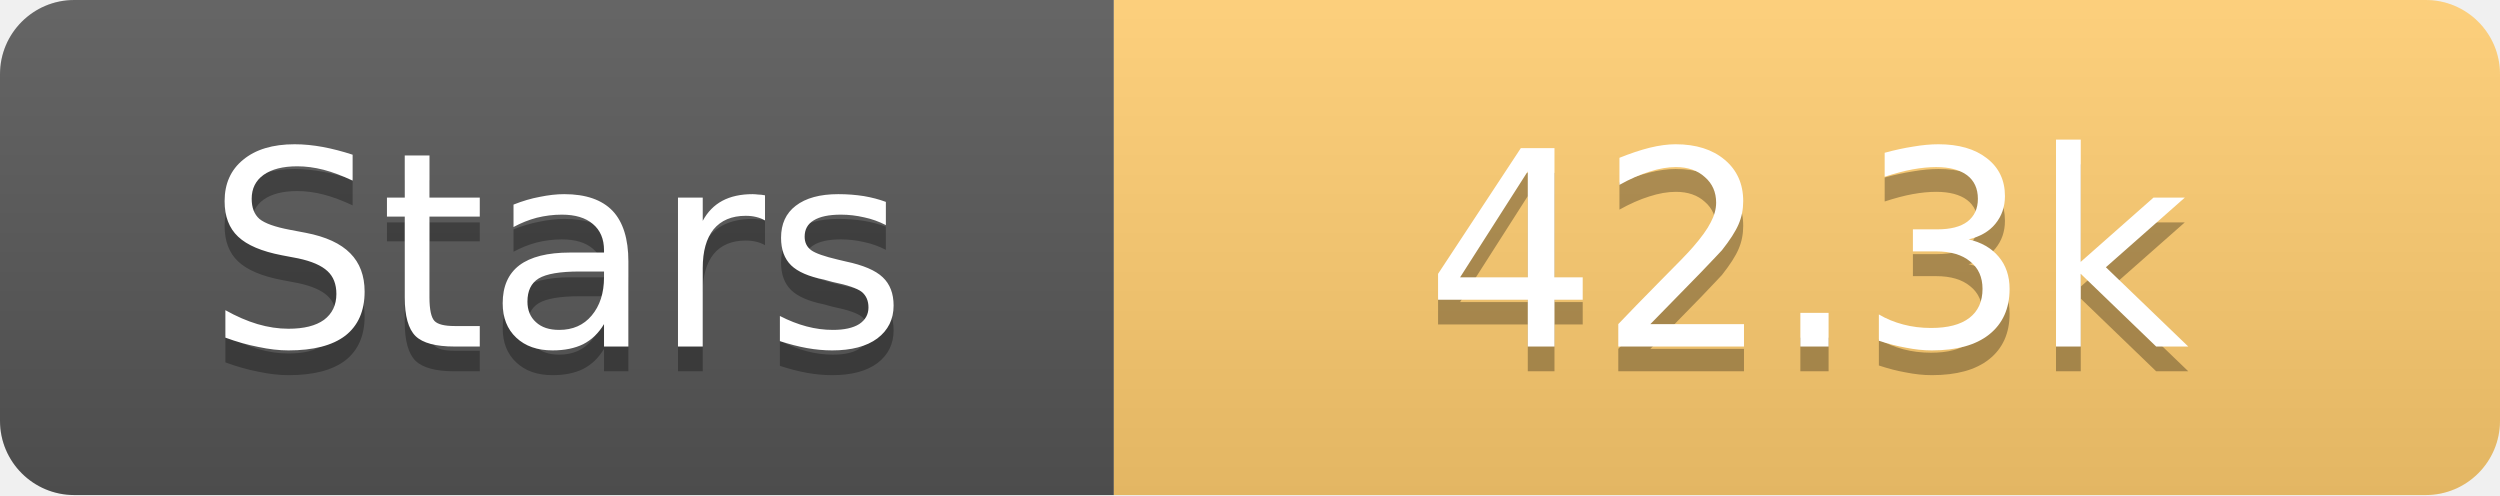
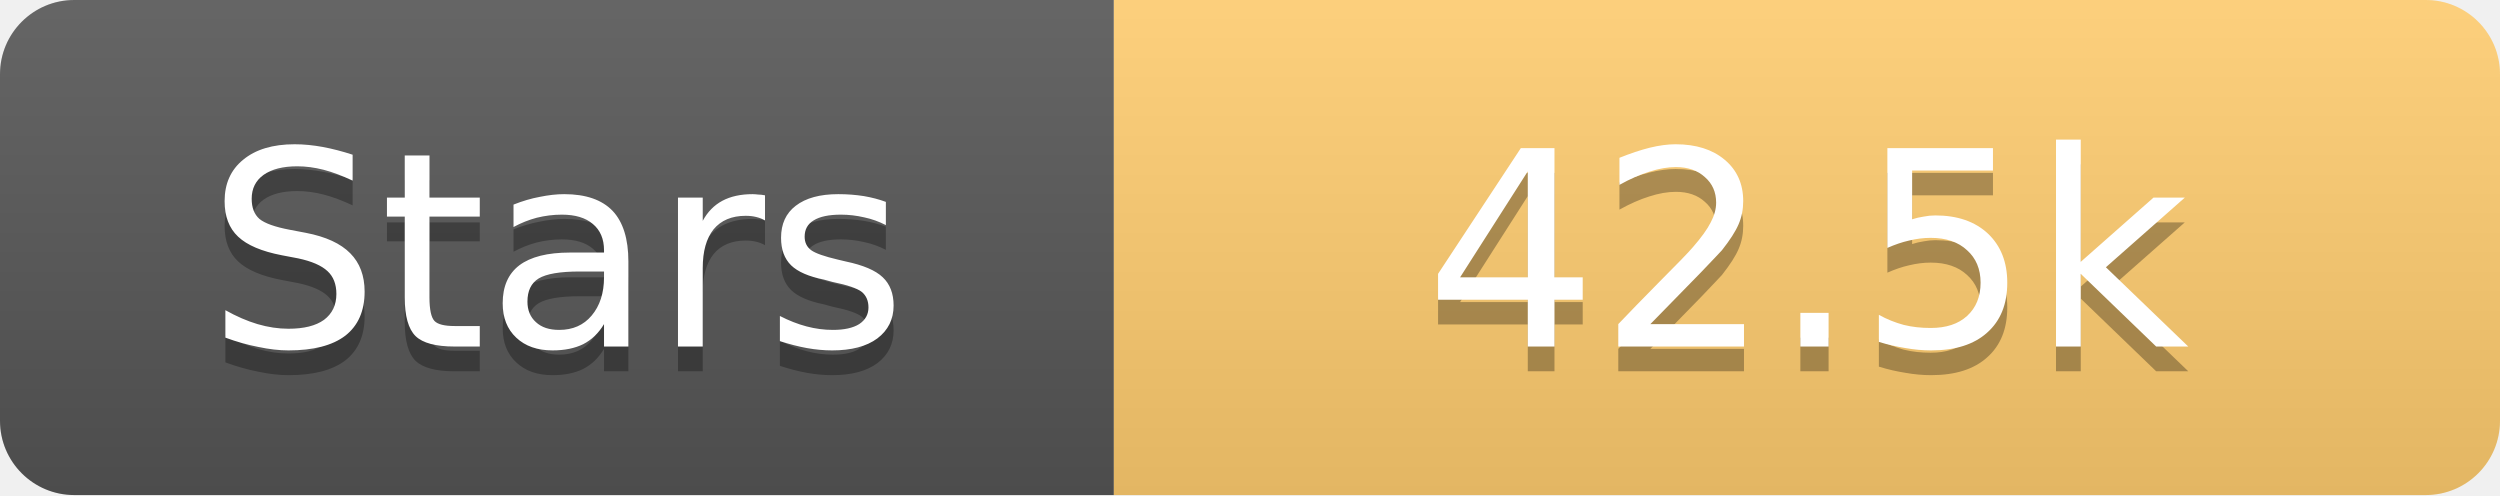
<svg xmlns="http://www.w3.org/2000/svg" width="101" height="20">
  <linearGradient id="s" x2="0" y2="100%">
    <stop offset="0" stop-color="#fff" stop-opacity=".1" />
    <stop offset="1" stop-opacity=".1" />
  </linearGradient>
  <clipPath id="r">
    <rect width="101" height="20" rx="3" fill="#fff" />
  </clipPath>
  <g clip-path="url(#r)">
    <rect width="45" height="20" fill="#555" />
    <rect x="45" width="56" height="20" fill="#fdcb6e" />
    <rect width="101" height="20" fill="url(#s)" />
  </g>
  <g fill="#fff" text-anchor="middle" font-family="Verdana,Geneva,DejaVu Sans,sans-serif" text-rendering="geometricPrecision" font-size="11">
    <text x="22.5" y="15" fill="#010101" fill-opacity=".3">Stars</text>
    <text x="22.5" y="14">Stars</text>
-     <text x="73.0" y="15" fill="#010101" fill-opacity=".3">42.3k</text>
-     <text x="73.0" y="14">42.3k</text>
+     <text x="73.0" y="15" fill="#010101" fill-opacity=".3">42.5k</text>
+     <text x="73.0" y="14">42.5k</text>
  </g>
</svg>
